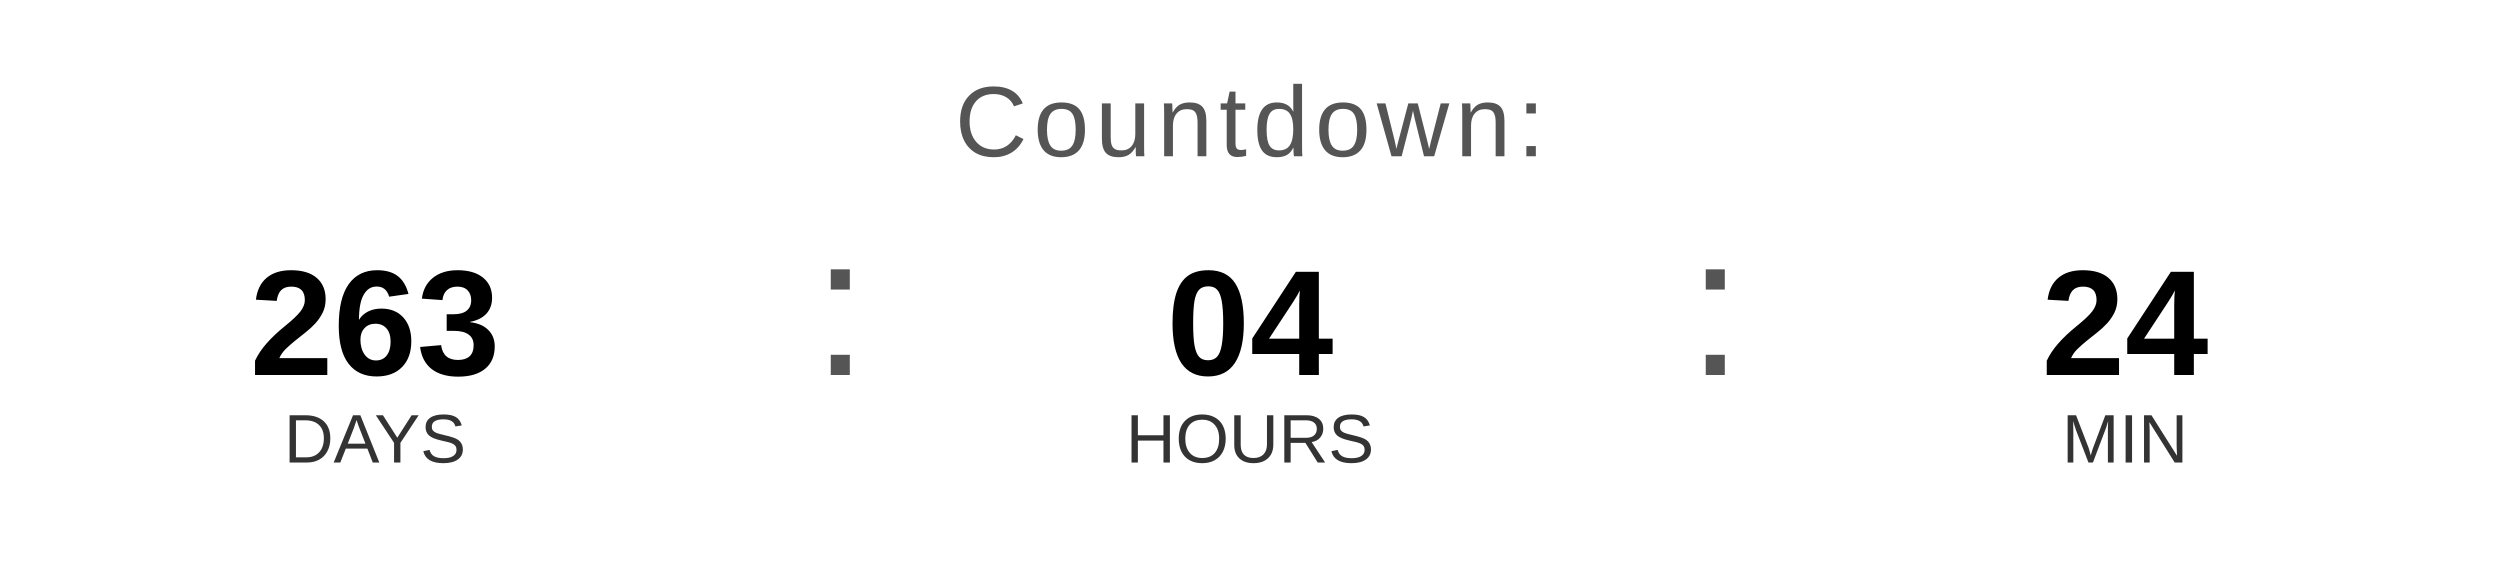
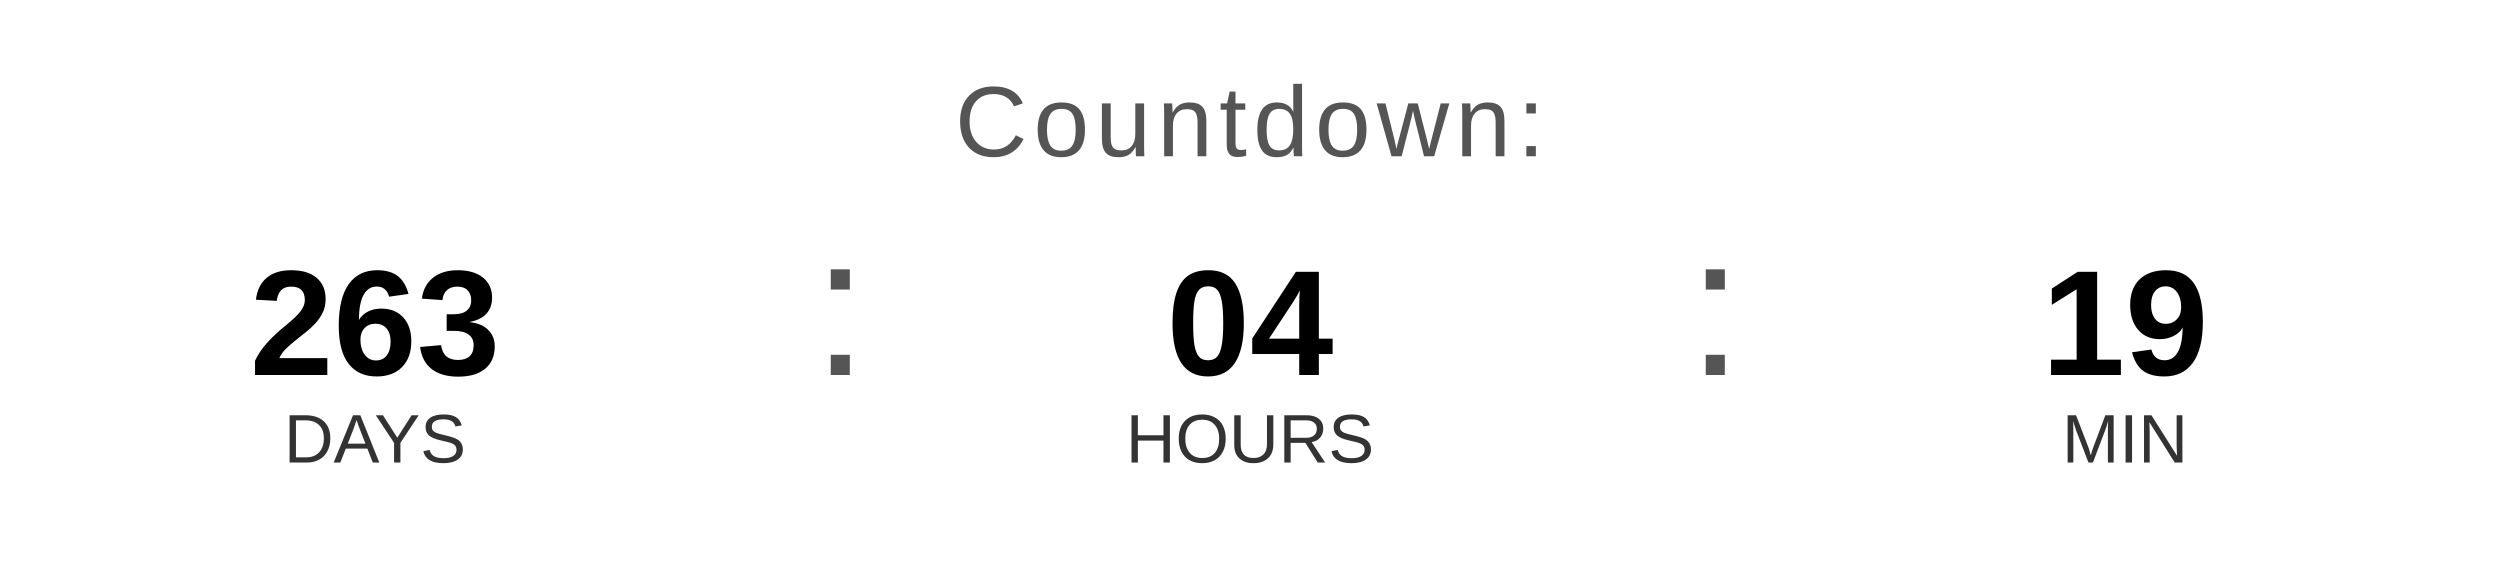
<svg xmlns="http://www.w3.org/2000/svg" width="400" height="90" viewBox="0 0 400 90">
  <text x="200" y="25" font-family="Arial, Helvetica, sans-serif" font-size="16" fill="#555555" text-anchor="middle" letter-spacing="1">
    Countdown:
  </text>
  <text x="60" y="60" font-family="Arial, Helvetica, sans-serif" font-size="24" font-weight="bold" fill="#000000" text-anchor="middle">263</text>
  <text x="60" y="74" font-family="Arial, Helvetica, sans-serif" font-size="11" fill="#333333" text-anchor="middle">DAYS</text>
  <text x="130" y="60" font-family="Arial, sans-serif" font-size="32" fill="#555555">:</text>
  <text x="200" y="60" font-family="Arial, Helvetica, sans-serif" font-size="24" font-weight="bold" fill="#000000" text-anchor="middle">04</text>
  <text x="200" y="74" font-family="Arial, Helvetica, sans-serif" font-size="11" fill="#333333" text-anchor="middle">HOURS</text>
  <text x="270" y="60" font-family="Arial, sans-serif" font-size="32" fill="#555555">:</text>
-   <text x="340" y="60" font-family="Arial, Helvetica, sans-serif" font-size="24" font-weight="bold" fill="#000000" text-anchor="middle">24</text>
+   <text x="340" y="60" font-family="Arial, Helvetica, sans-serif" font-size="24" font-weight="bold" fill="#000000" text-anchor="middle">19</text>
  <text x="340" y="74" font-family="Arial, Helvetica, sans-serif" font-size="11" fill="#333333" text-anchor="middle">MIN</text>
</svg>
